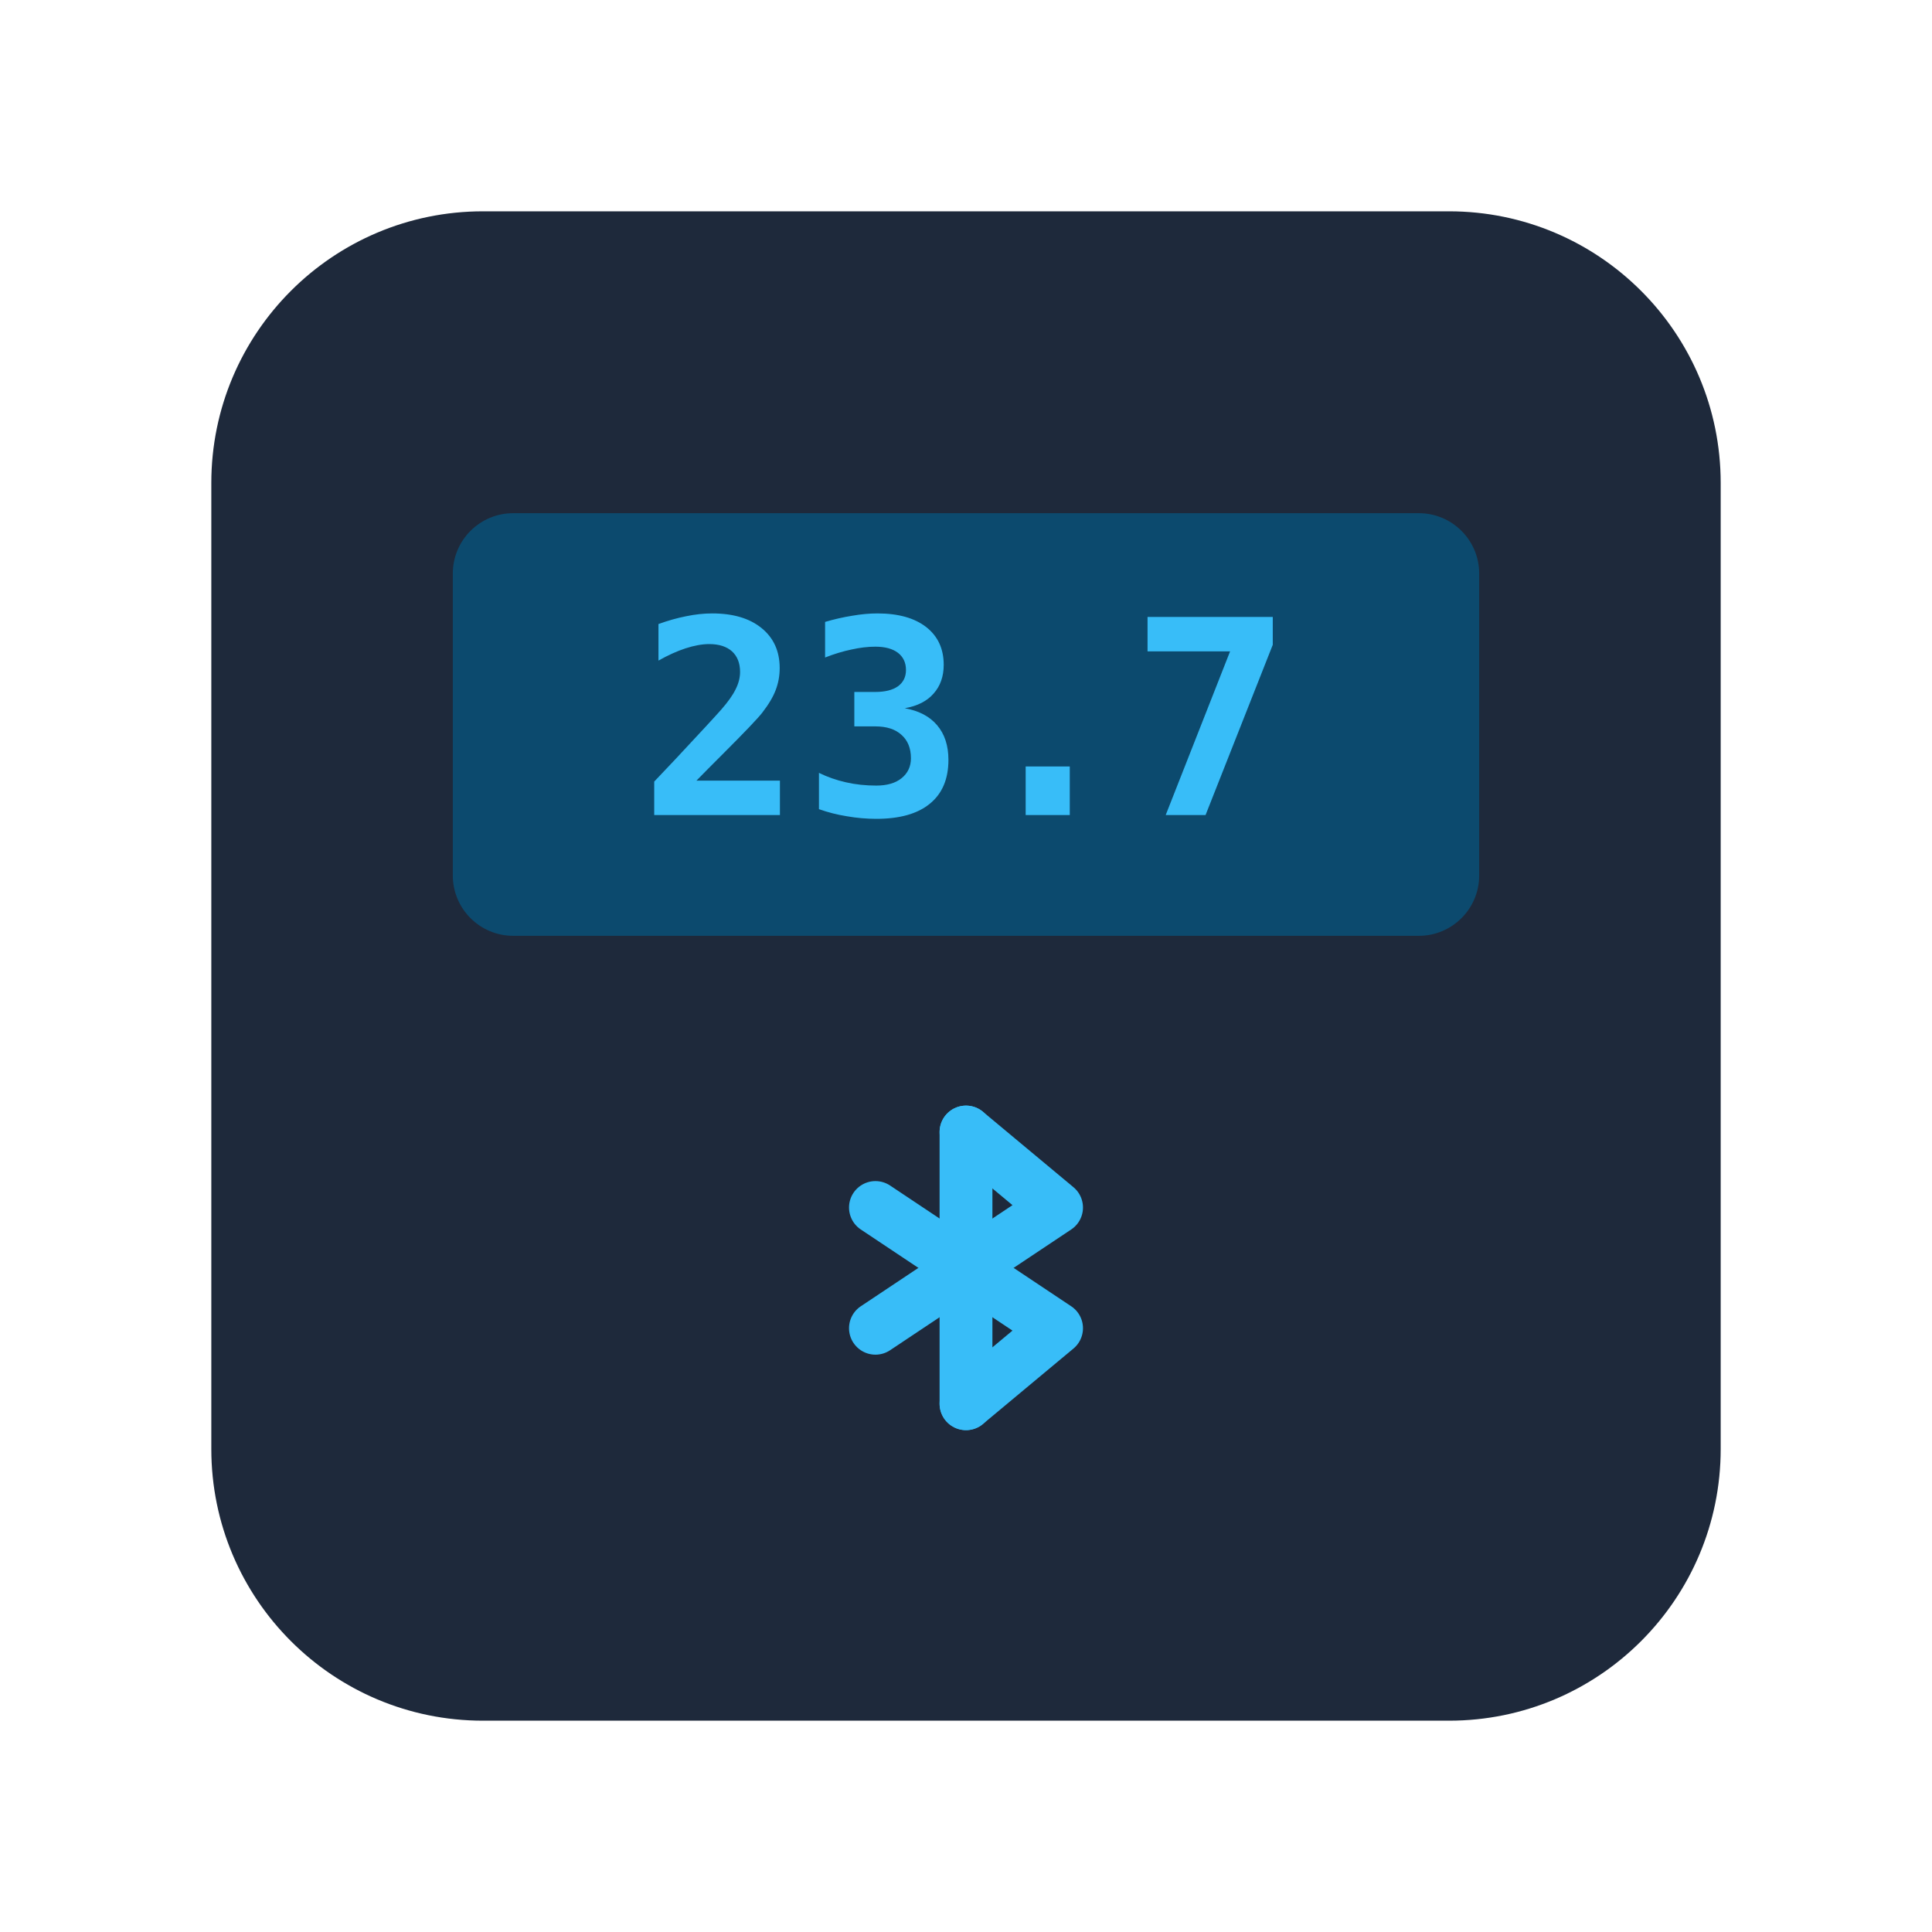
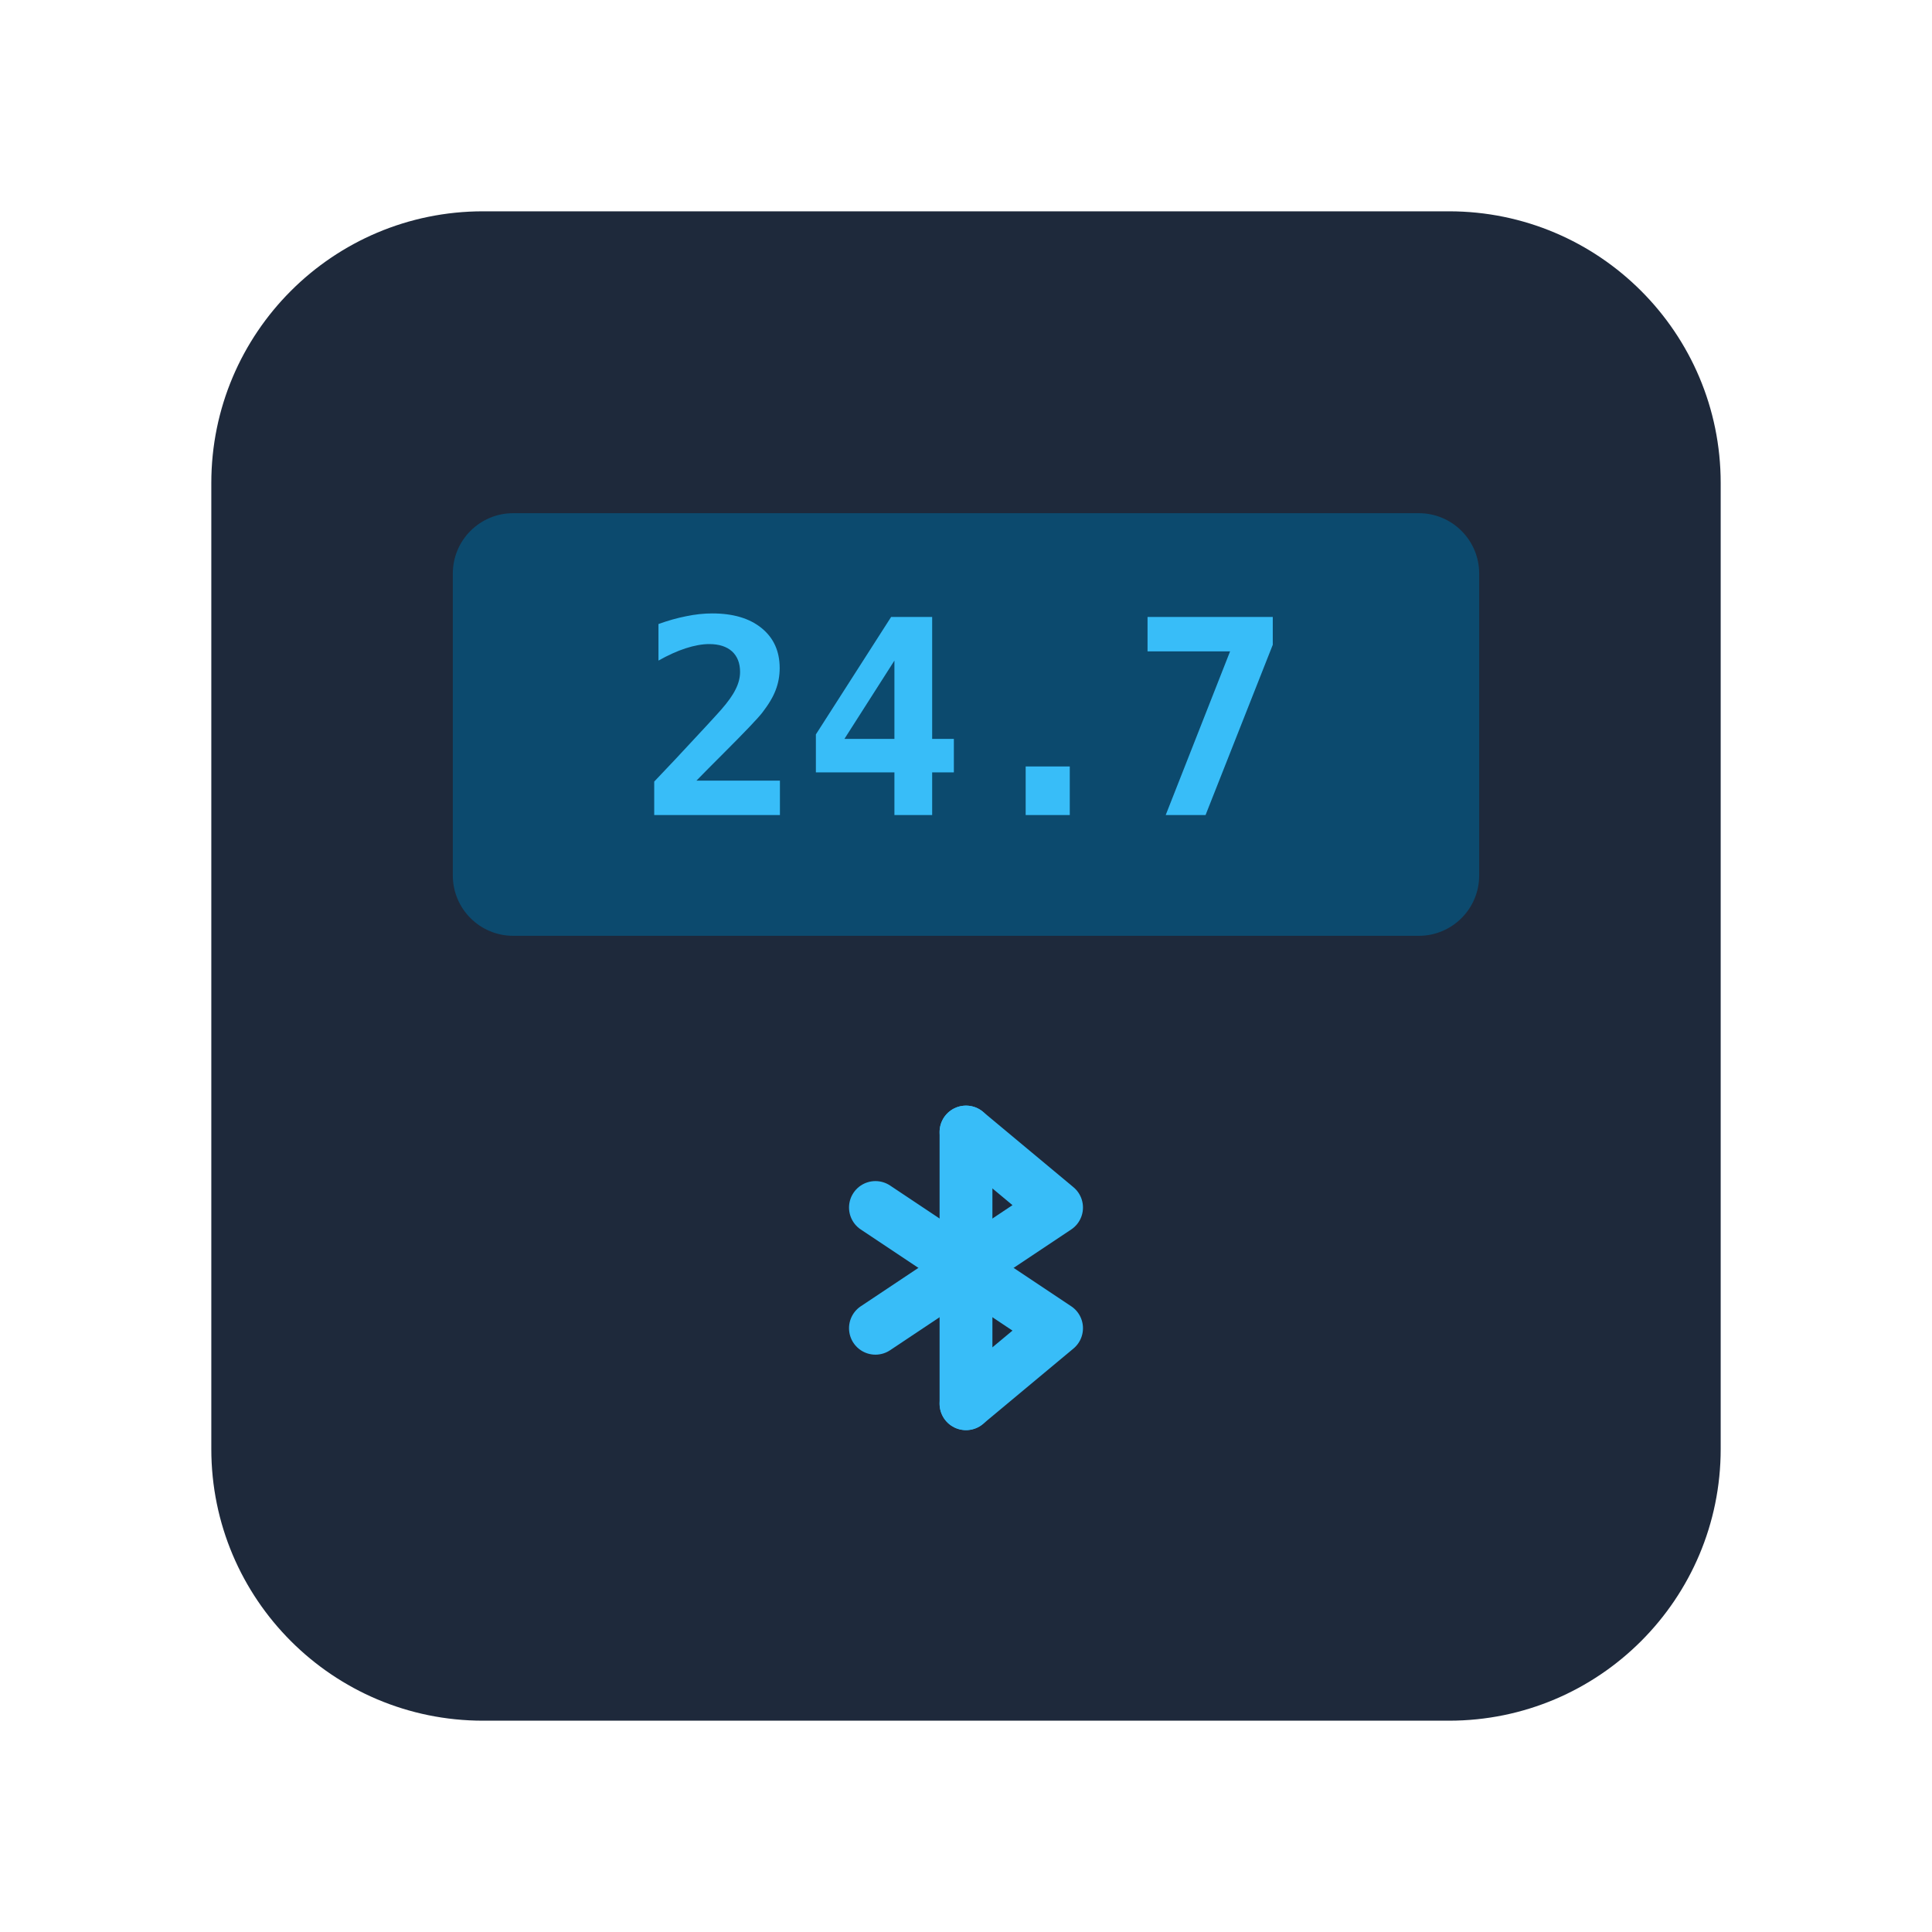
<svg xmlns="http://www.w3.org/2000/svg" viewBox="0 0 128 128" fill="none">
  <rect x="14" y="14" width="100" height="100" rx="18" fill="#1e293b" />
  <rect x="30" y="34" width="68" height="28" rx="4" fill="#0c4a6e" />
-   <text x="64" y="54" text-anchor="middle" font-family="monospace" font-size="18" font-weight="700" fill="#38bdf8">23.7</text>
+   <text x="64" y="54" text-anchor="middle" font-family="monospace" font-size="18" font-weight="700" fill="#38bdf8">24.7</text>
  <g transform="translate(64, 84)" stroke="#38bdf8" stroke-width="3.5" stroke-linecap="round" stroke-linejoin="round" fill="none">
    <line x1="0" y1="-9" x2="0" y2="9" />
    <polyline points="-6,-4 6,4 0,9" />
    <polyline points="-6,4 6,-4 0,-9" />
  </g>
</svg>
